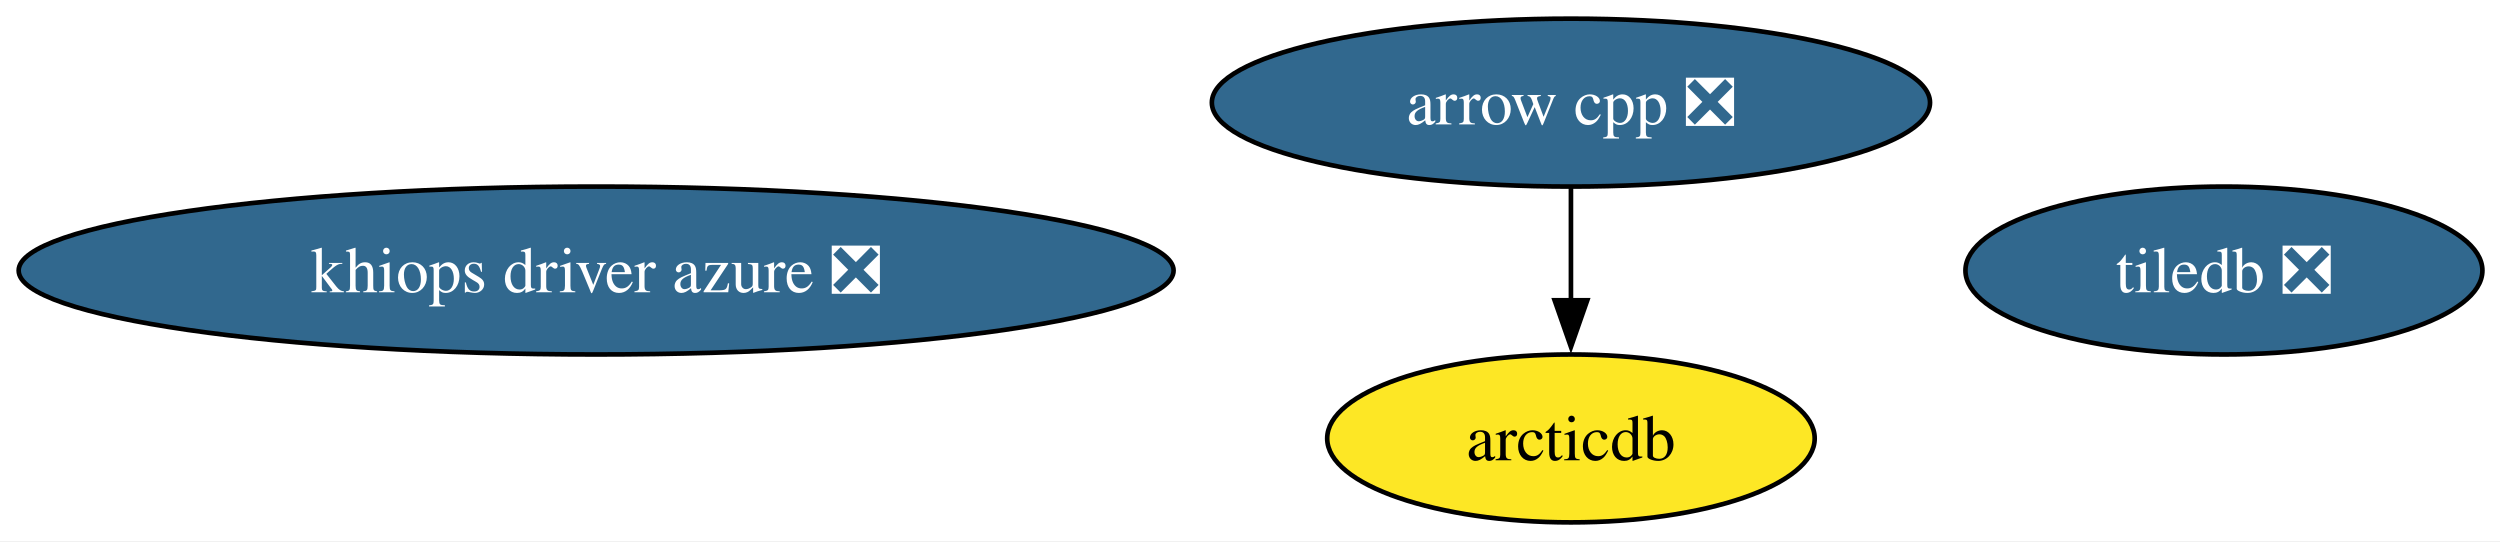
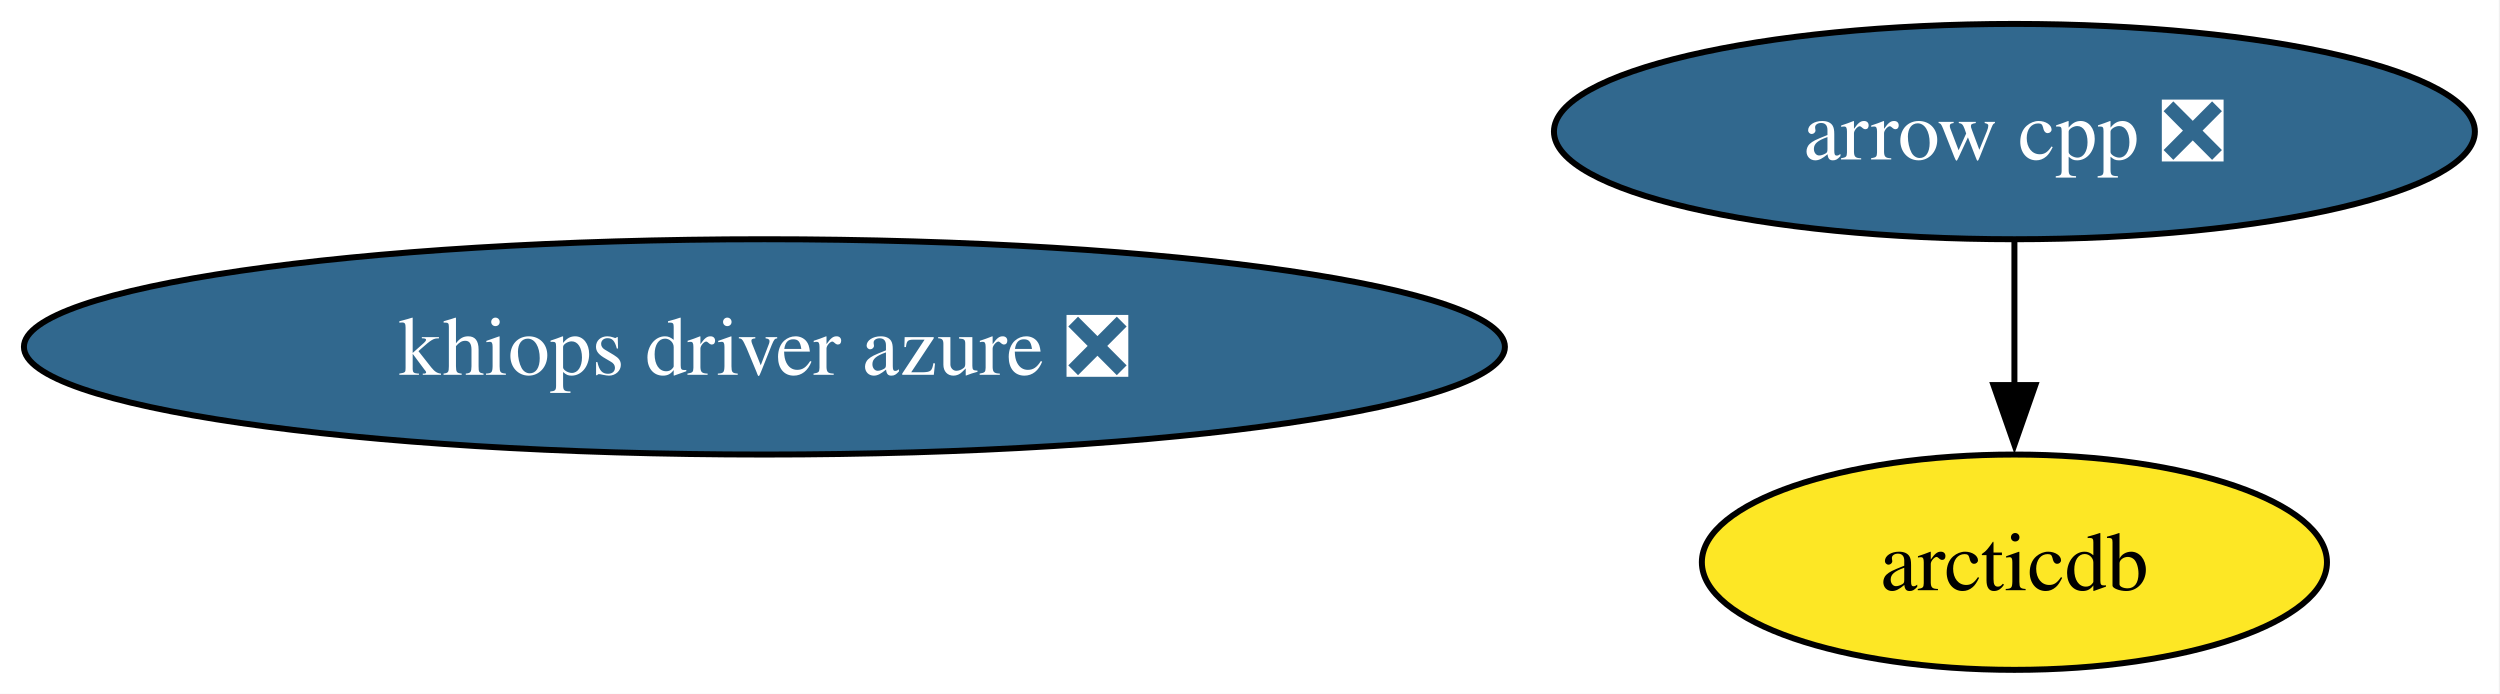
- <svg xmlns="http://www.w3.org/2000/svg" xmlns:xlink="http://www.w3.org/1999/xlink" width="536pt" height="116pt" viewBox="0.00 0.00 536.00 116.00">
+ <svg xmlns="http://www.w3.org/2000/svg" xmlns:xlink="http://www.w3.org/1999/xlink" width="418pt" height="116pt" viewBox="0.00 0.00 418.00 116.00">
  <g id="graph0" class="graph" transform="scale(1 1) rotate(0) translate(4 112)">
-     <polygon fill="white" stroke="none" points="-4,4 -4,-112 532.23,-112 532.23,4 -4,4" />
+     <polygon fill="white" stroke="none" points="-4,4 -4,-112 413.8,-112 413.8,4 -4,4" />
    <g id="node1" class="node">
      <g id="a_node1">
        <a xlink:href="https://github.com/conda-forge/arcticdb-feedstock" xlink:title="arcticdb">
          <ellipse fill="#fde725" stroke="black" cx="332.81" cy="-18" rx="52.26" ry="18" />
          <text xml:space="preserve" text-anchor="middle" x="332.81" y="-13.32" font-family="Times,serif" font-size="14.00">arcticdb</text>
        </a>
      </g>
    </g>
    <g id="node2" class="node">
      <g id="a_node2">
        <a xlink:href="https://github.com/conda-forge/arrow-cpp-feedstock/pull/2095" xlink:title="arrow cpp ❎">
          <ellipse fill="#31688e" stroke="black" cx="332.81" cy="-90" rx="76.99" ry="18" />
          <text xml:space="preserve" text-anchor="middle" x="332.81" y="-85.33" font-family="Times,serif" font-size="14.00" fill="white">arrow cpp ❎</text>
        </a>
      </g>
    </g>
    <g id="edge1" class="edge">
      <path fill="none" stroke="black" d="M332.81,-71.7C332.81,-64.41 332.81,-55.73 332.81,-47.54" />
      <polygon fill="black" stroke="black" points="336.31,-47.62 332.81,-37.62 329.31,-47.62 336.31,-47.62" />
    </g>
    <g id="node3" class="node">
      <g id="a_node3">
        <a xlink:href="https://github.com/conda-forge/khiops-driver-azure-feedstock/pull/20" xlink:title="khiops driver azure ❎">
          <ellipse fill="#31688e" stroke="black" cx="123.81" cy="-54" rx="123.81" ry="18" />
          <text xml:space="preserve" text-anchor="middle" x="123.81" y="-49.33" font-family="Times,serif" font-size="14.00" fill="white">khiops driver azure ❎</text>
        </a>
      </g>
    </g>
-     <g id="node4" class="node">
-       <g id="a_node4">
-         <a xlink:href="https://github.com/conda-forge/tiledb-feedstock/pull/512" xlink:title="tiledb ❎">
-           <ellipse fill="#31688e" stroke="black" cx="472.81" cy="-54" rx="55.42" ry="18" />
-           <text xml:space="preserve" text-anchor="middle" x="472.81" y="-49.33" font-family="Times,serif" font-size="14.00" fill="white">tiledb ❎</text>
-         </a>
-       </g>
-     </g>
  </g>
</svg>
